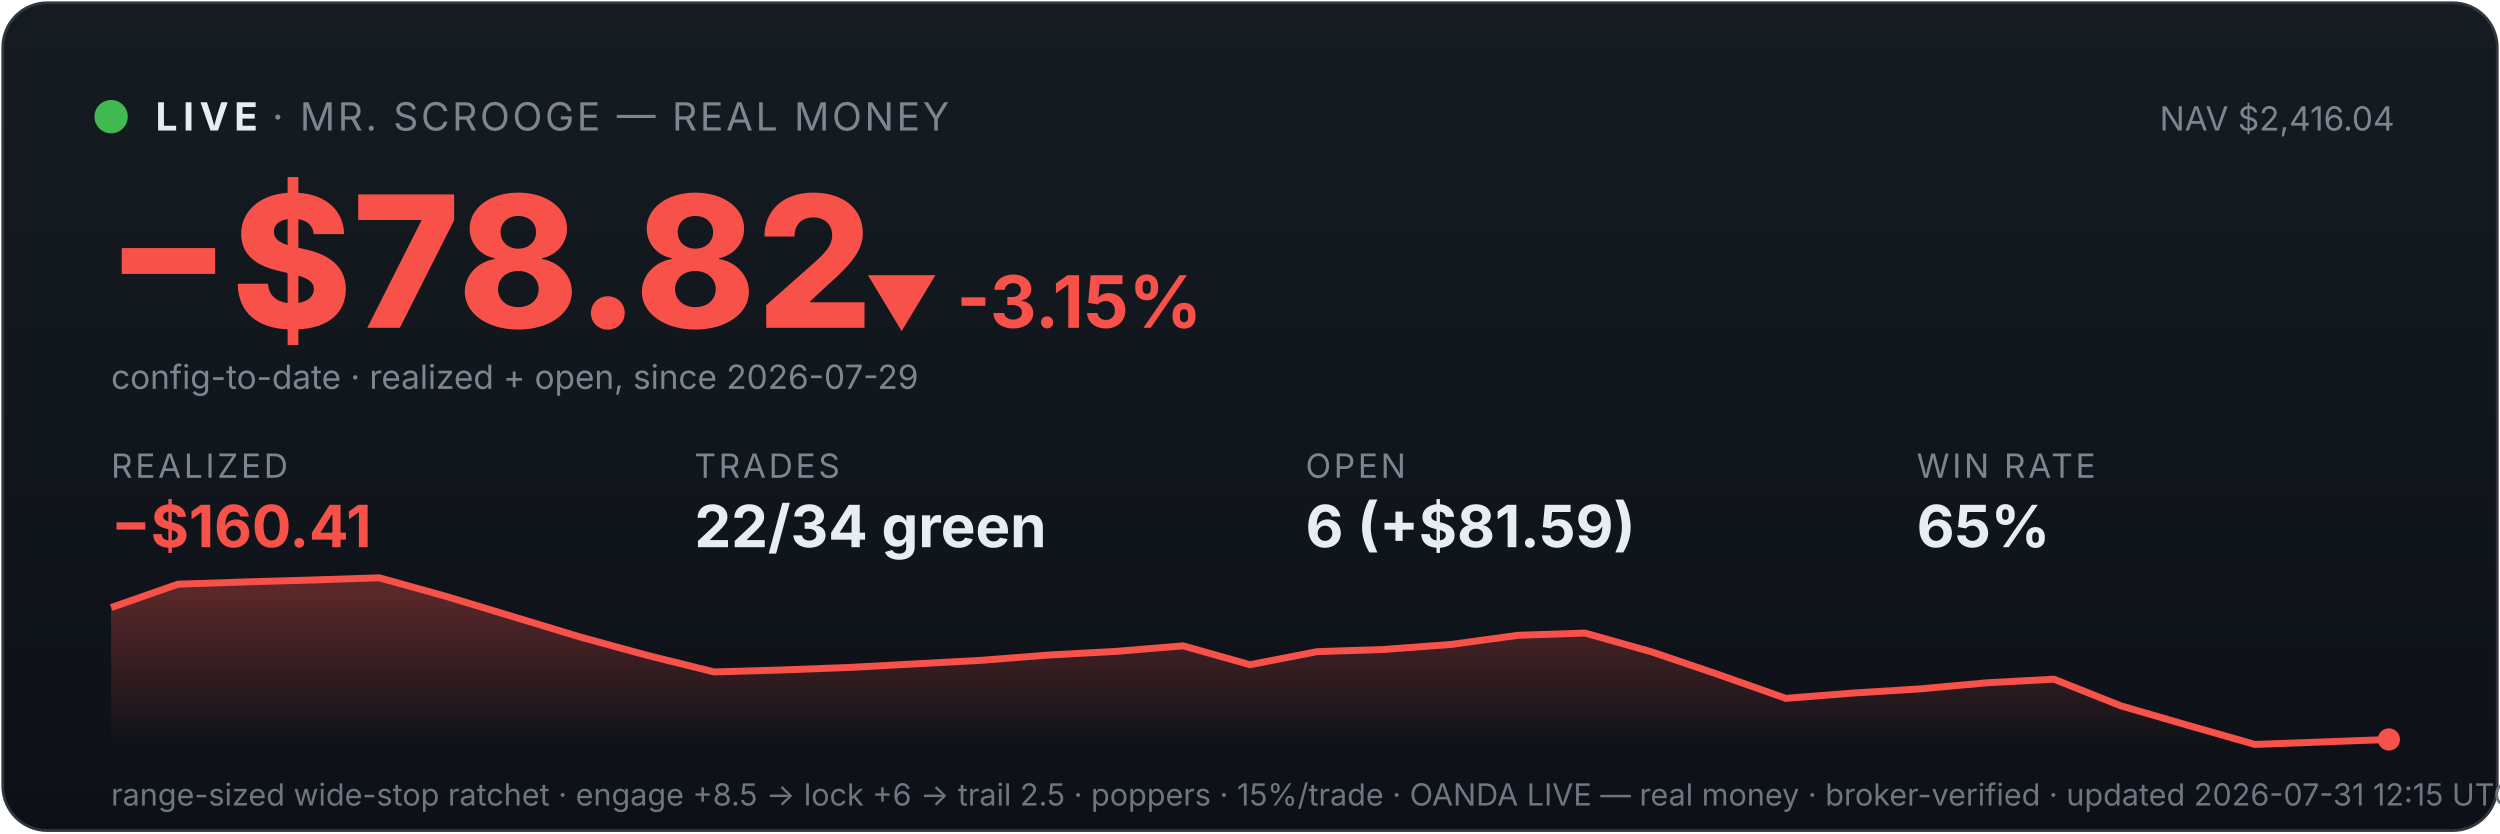
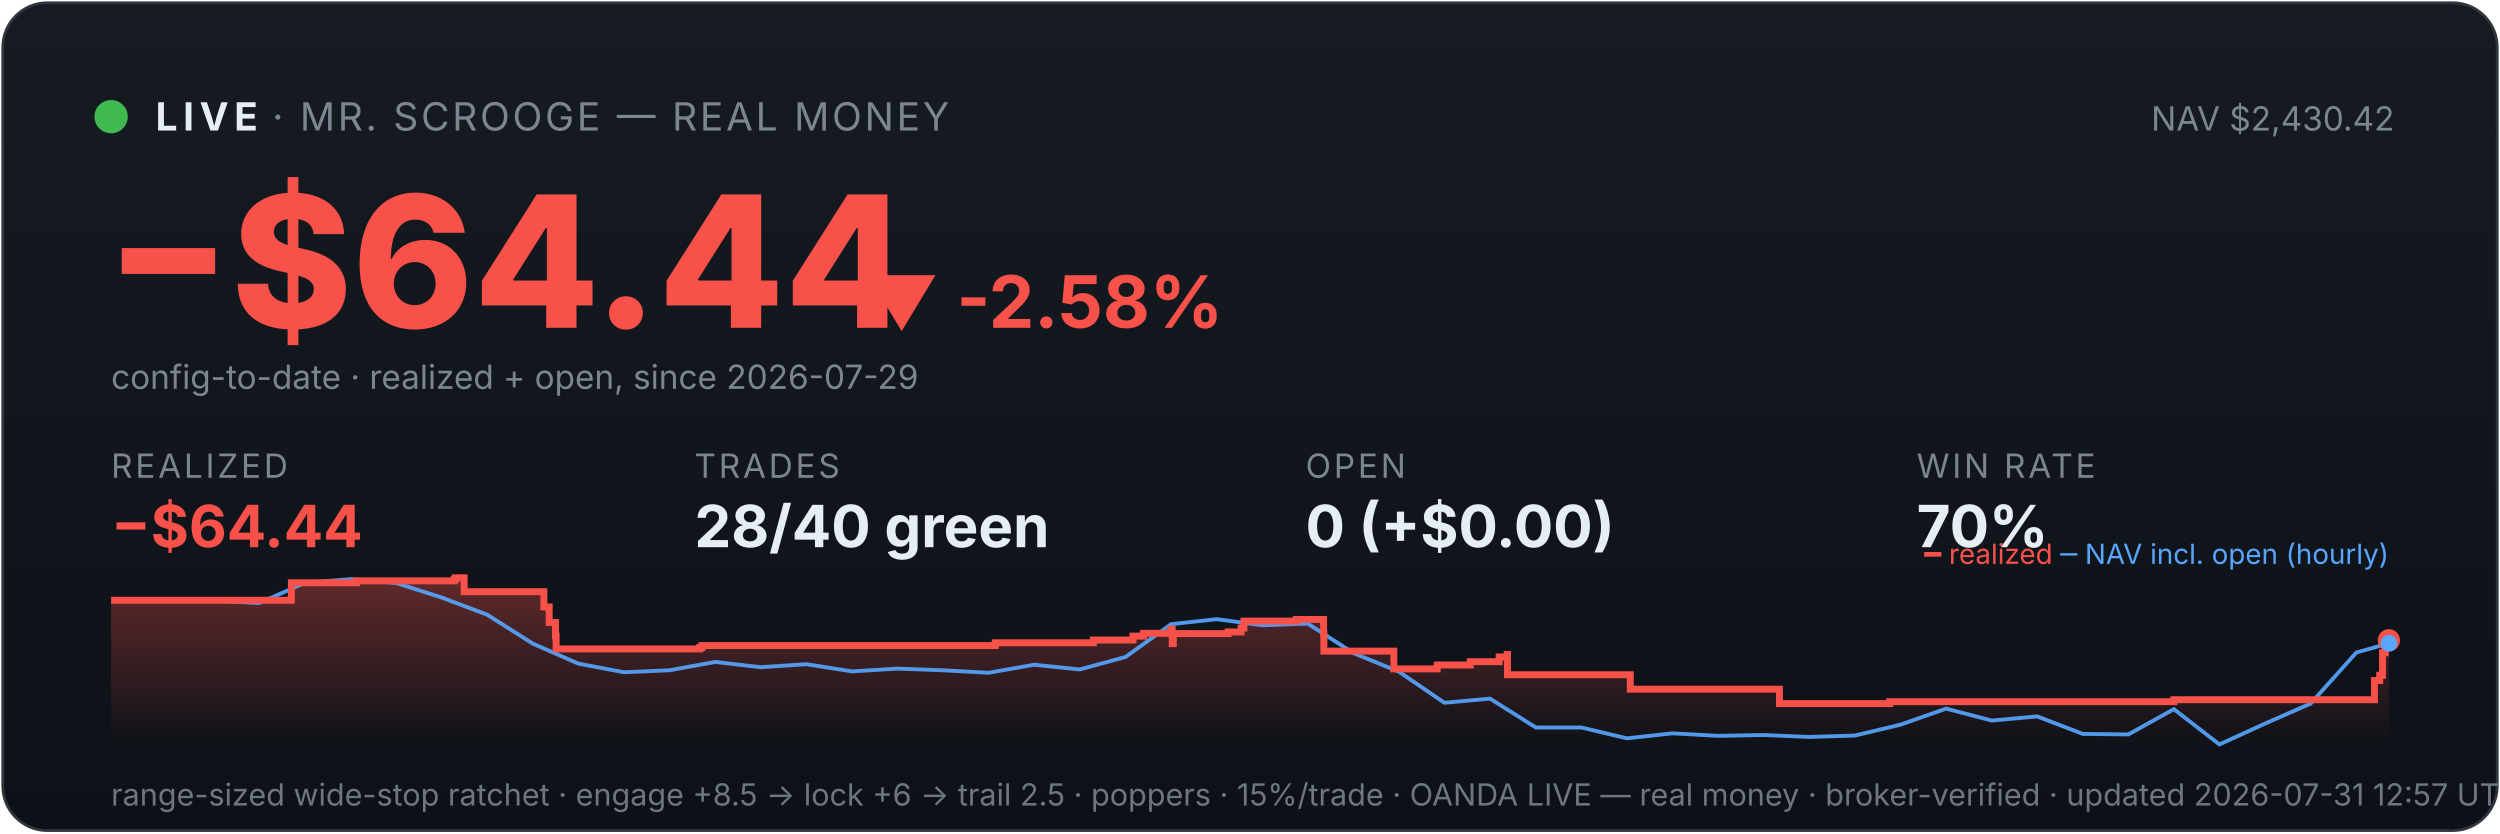
<svg xmlns="http://www.w3.org/2000/svg" viewBox="0 0 900 300" width="100%" font-family="system-ui,-apple-system,sans-serif">
  <defs>
    <linearGradient id="bg" x1="0" y1="0" x2="0" y2="1">
      <stop offset="0" stop-color="#161b22" />
      <stop offset="1" stop-color="#0d1117" />
    </linearGradient>
    <linearGradient id="fill" x1="0" y1="0" x2="0" y2="1">
      <stop offset="0" stop-color="#f85149" stop-opacity="0.35" />
      <stop offset="1" stop-color="#f85149" stop-opacity="0" />
    </linearGradient>
  </defs>
  <rect x="1" y="1" width="898" height="298" rx="16" fill="url(#bg)" stroke="#30363d" />
  <circle cx="40" cy="42" r="6" fill="#3fb950" />
  <text x="56" y="47" font-size="14" font-weight="700" fill="#e6edf3" letter-spacing="2">LIVE</text>
  <text x="98" y="47" font-size="14" fill="#7d8590" letter-spacing="1">· MR. SCROOGE — REAL MONEY</text>
-   <text x="862" y="47" font-size="12" fill="#7d8590" text-anchor="end">NAV $2,416.04</text>
-   <text x="38" y="118" font-size="66" font-weight="800" fill="#f85149">−$78.82</text>
-   <text x="311" y="118" font-size="26" font-weight="700" fill="#f85149">▼ -3.15%</text>
+   <text x="862" y="47" font-size="12" fill="#7d8590" text-anchor="end">NAV $2,430.42</text>
+   <text x="38" y="118" font-size="66" font-weight="800" fill="#f85149">−$64.44</text>
+   <text x="311" y="118" font-size="26" font-weight="700" fill="#f85149">▼ -2.58%</text>
  <text x="40" y="140" font-size="12" fill="#7d8590">config-to-date · realized + open, since 2026-07-29</text>
  <text x="40" y="172" font-family="system-ui,-apple-system,sans-serif" font-size="12" fill="#7d8590" letter-spacing="1">REALIZED</text>
-   <text x="40" y="197" font-family="system-ui,-apple-system,sans-serif" font-size="21" font-weight="700" fill="#f85149">−$160.41</text>
+   <text x="40" y="197" font-family="system-ui,-apple-system,sans-serif" font-size="21" font-weight="700" fill="#f85149">−$64.44</text>
  <text x="250" y="172" font-family="system-ui,-apple-system,sans-serif" font-size="12" fill="#7d8590" letter-spacing="1">TRADES</text>
-   <text x="250" y="197" font-family="system-ui,-apple-system,sans-serif" font-size="21" font-weight="700" fill="#e6edf3">22/34 green</text>
+   <text x="250" y="197" font-family="system-ui,-apple-system,sans-serif" font-size="21" font-weight="700" fill="#e6edf3">28/40 green</text>
  <text x="470" y="172" font-family="system-ui,-apple-system,sans-serif" font-size="12" fill="#7d8590" letter-spacing="1">OPEN</text>
-   <text x="470" y="197" font-family="system-ui,-apple-system,sans-serif" font-size="21" font-weight="700" fill="#e6edf3">6 (+$81.59)</text>
+   <text x="470" y="197" font-family="system-ui,-apple-system,sans-serif" font-size="21" font-weight="700" fill="#e6edf3">0 (+$0.00)</text>
  <text x="690" y="172" font-family="system-ui,-apple-system,sans-serif" font-size="12" fill="#7d8590" letter-spacing="1">WIN RATE</text>
-   <text x="690" y="197" font-family="system-ui,-apple-system,sans-serif" font-size="21" font-weight="700" fill="#e6edf3">65%</text>
-   <polygon points="40,268 40.0,218.7 64.1,210.3 88.2,209.5 112.4,208.8 136.5,208.0 160.6,214.7 184.7,222.0 208.8,229.3 232.9,235.9 257.1,241.9 281.2,241.2 305.3,240.3 329.4,239.0 353.5,237.7 377.6,235.8 401.8,234.5 425.9,232.5 450.0,239.3 474.1,234.6 498.2,233.8 522.4,232.0 546.5,228.7 570.6,227.9 594.7,234.7 618.8,242.9 642.9,251.4 667.1,249.5 691.2,248.0 715.3,245.8 739.4,244.5 763.5,254.1 787.6,261.1 811.8,268.0 835.9,267.1 860.0,266.2 860,268" fill="url(#fill)" />
-   <polyline points="40.0,218.7 64.1,210.3 88.2,209.5 112.4,208.8 136.5,208.0 160.6,214.7 184.7,222.0 208.8,229.3 232.9,235.9 257.1,241.9 281.2,241.2 305.3,240.3 329.4,239.0 353.5,237.7 377.6,235.8 401.8,234.5 425.9,232.5 450.0,239.3 474.1,234.6 498.2,233.8 522.4,232.0 546.5,228.7 570.6,227.9 594.7,234.7 618.8,242.9 642.9,251.4 667.1,249.5 691.2,248.0 715.3,245.8 739.4,244.5 763.5,254.1 787.6,261.1 811.8,268.0 835.9,267.1 860.0,266.2" fill="none" stroke="#f85149" stroke-width="2.5" />
-   <circle cx="860.0" cy="266.2" r="4" fill="#f85149" />
-   <text x="40" y="290" font-size="11" fill="#6e7681">range-sized wide-stop ratchet · engage +8.5 → lock +6 → trail 2.5 · poppers · 15%/trade · OANDA LIVE — real money · broker-verified · updated 2026-07-31 12:15 UTC</text>
+   <text x="690" y="197" font-family="system-ui,-apple-system,sans-serif" font-size="21" font-weight="700" fill="#e6edf3">70%</text>
+   <polygon points="40,268 40.0,216.1 104.9,216.1 104.9,209.8 128.3,209.8 128.3,209.1 163.5,209.1 163.5,208.6 163.9,208.6 163.9,208.0 167.1,208.0 167.1,213.0 195.8,213.0 195.8,218.5 197.7,218.5 197.7,224.1 200.0,224.1 200.0,229.0 200.2,229.0 200.2,233.6 251.9,233.6 251.9,233.1 252.7,233.1 252.7,232.4 358.3,232.4 358.3,231.4 393.6,231.4 393.6,230.4 407.9,230.4 407.9,229.0 411.7,229.0 411.7,228.0 421.5,228.0 421.5,226.5 422.0,226.5 422.0,231.7 422.4,231.7 422.4,228.1 442.1,228.1 442.1,227.5 446.8,227.5 446.8,226.1 447.8,226.1 447.8,223.6 466.7,223.6 466.7,223.0 476.5,223.0 476.5,228.2 476.6,228.2 476.6,234.4 501.8,234.4 501.8,240.8 517.4,240.8 517.4,239.4 529.3,239.4 529.3,238.2 539.7,238.2 539.7,236.5 542.6,236.5 542.6,235.6 542.7,235.6 542.7,242.9 586.9,242.9 586.9,248.1 640.6,248.1 640.6,253.3 680.3,253.3 680.3,252.6 782.6,252.6 782.6,251.9 854.8,251.9 854.8,248.6 854.8,248.6 854.8,247.7 854.8,247.7 854.8,245.0 856.7,245.0 856.7,243.1 857.7,243.1 857.7,235.0 858.7,235.0 858.7,230.5 860.0,230.5 860.0,230.5 860,268" fill="url(#fill)" />
+   <polyline points="43.6,216.1 44.1,216.1 60.5,216.0 63.2,216.0 76.9,216.2 93.3,217.1 109.8,209.8 126.2,208.5 142.6,209.9 159.0,215.1 175.4,221.3 191.8,231.7 208.2,238.9 224.6,242.0 241.0,241.3 257.5,238.3 273.9,240.2 290.3,239.1 306.7,241.7 323.1,240.7 339.5,241.3 355.9,242.2 372.3,239.3 388.7,241.0 405.2,236.5 421.6,224.7 438.0,222.9 454.4,225.1 470.8,224.5 487.2,235.1 503.6,241.8 520.0,253.0 536.4,251.5 552.9,261.9 569.3,261.9 585.7,265.8 602.1,264.0 618.5,264.9 634.9,264.6 651.3,265.3 667.7,264.8 684.1,260.9 700.6,255.1 717.0,259.4 733.4,257.9 749.8,264.2 766.2,264.4 782.6,255.3 799.0,268.0 815.4,260.5 831.8,253.3 848.3,234.9 860.0,231.6" fill="none" stroke="#58a6ff" stroke-width="1.4" opacity="0.9" />
+   <polyline points="40.0,216.1 104.9,216.1 104.9,209.8 128.3,209.8 128.3,209.1 163.5,209.1 163.5,208.6 163.9,208.6 163.9,208.0 167.1,208.0 167.1,213.0 195.8,213.0 195.8,218.5 197.7,218.5 197.7,224.1 200.0,224.1 200.0,229.0 200.2,229.0 200.2,233.6 251.9,233.6 251.9,233.1 252.7,233.1 252.7,232.4 358.3,232.4 358.3,231.4 393.6,231.4 393.6,230.4 407.9,230.4 407.9,229.0 411.7,229.0 411.7,228.0 421.5,228.0 421.5,226.5 422.0,226.5 422.0,231.7 422.4,231.7 422.4,228.1 442.1,228.1 442.1,227.5 446.8,227.5 446.8,226.1 447.8,226.1 447.8,223.6 466.7,223.6 466.7,223.0 476.5,223.0 476.5,228.2 476.6,228.2 476.6,234.4 501.8,234.4 501.8,240.8 517.4,240.8 517.4,239.4 529.3,239.4 529.3,238.2 539.7,238.2 539.7,236.5 542.6,236.5 542.6,235.6 542.7,235.6 542.7,242.9 586.9,242.9 586.9,248.1 640.6,248.1 640.6,253.3 680.3,253.3 680.3,252.6 782.6,252.6 782.6,251.9 854.8,251.9 854.8,248.6 854.8,248.6 854.8,247.7 854.8,247.7 854.8,245.0 856.7,245.0 856.7,243.1 857.7,243.1 857.7,235.0 858.7,235.0 858.7,230.5 860.0,230.5 860.0,230.5" fill="none" stroke="#f85149" stroke-width="2.5" />
+   <circle cx="860.0" cy="230.5" r="4" fill="#f85149" />
+   <circle cx="860.0" cy="231.6" r="3" fill="#58a6ff" />
+   <text x="860" y="203" font-size="10" text-anchor="end" fill="#7d8590">
+     <tspan fill="#f85149">━ realized</tspan>
+     <tspan fill="#58a6ff">─ NAV incl. open (hourly)</tspan>
+   </text>
+   <text x="40" y="290" font-size="11" fill="#6e7681">range-sized wide-stop ratchet · engage +8.5 → lock +6 → trail 2.5 · poppers · 15%/trade · OANDA LIVE — real money · broker-verified · updated 2026-07-31 12:57 UTC</text>
</svg>
